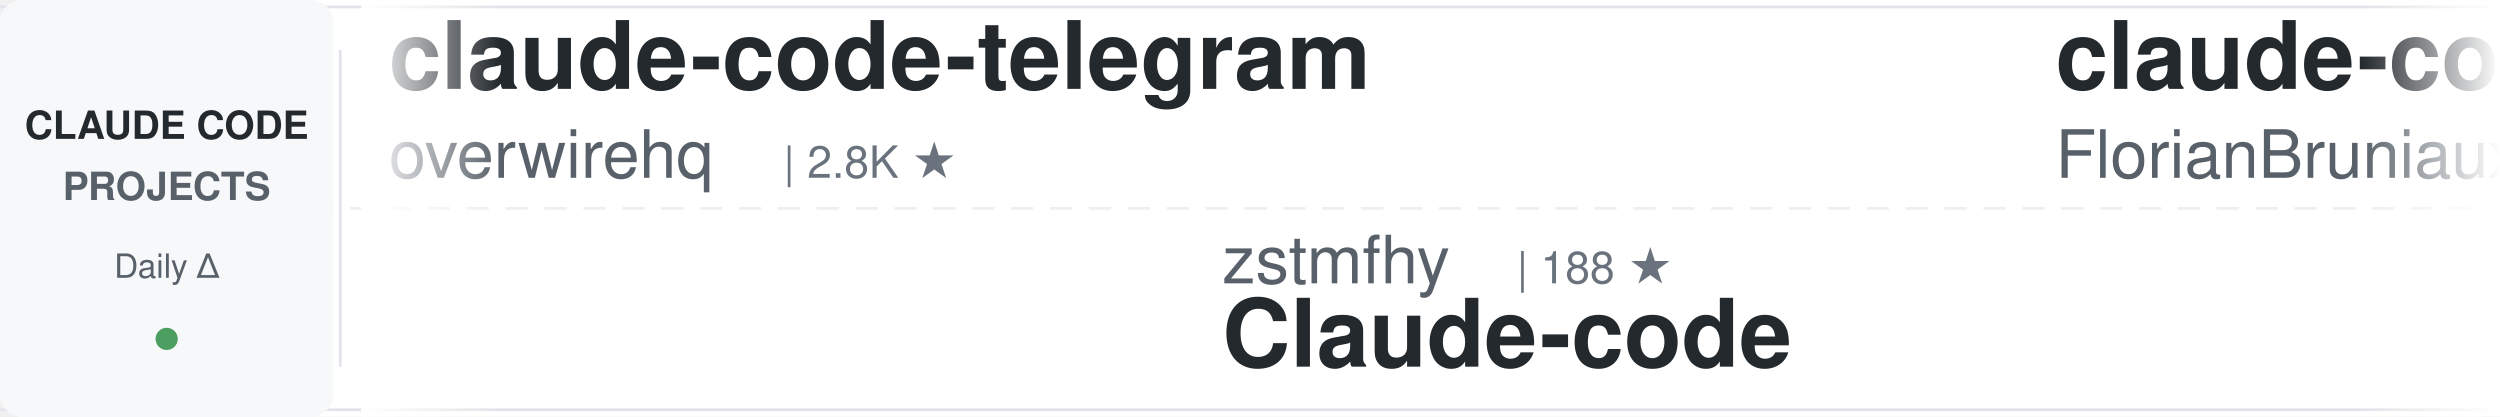
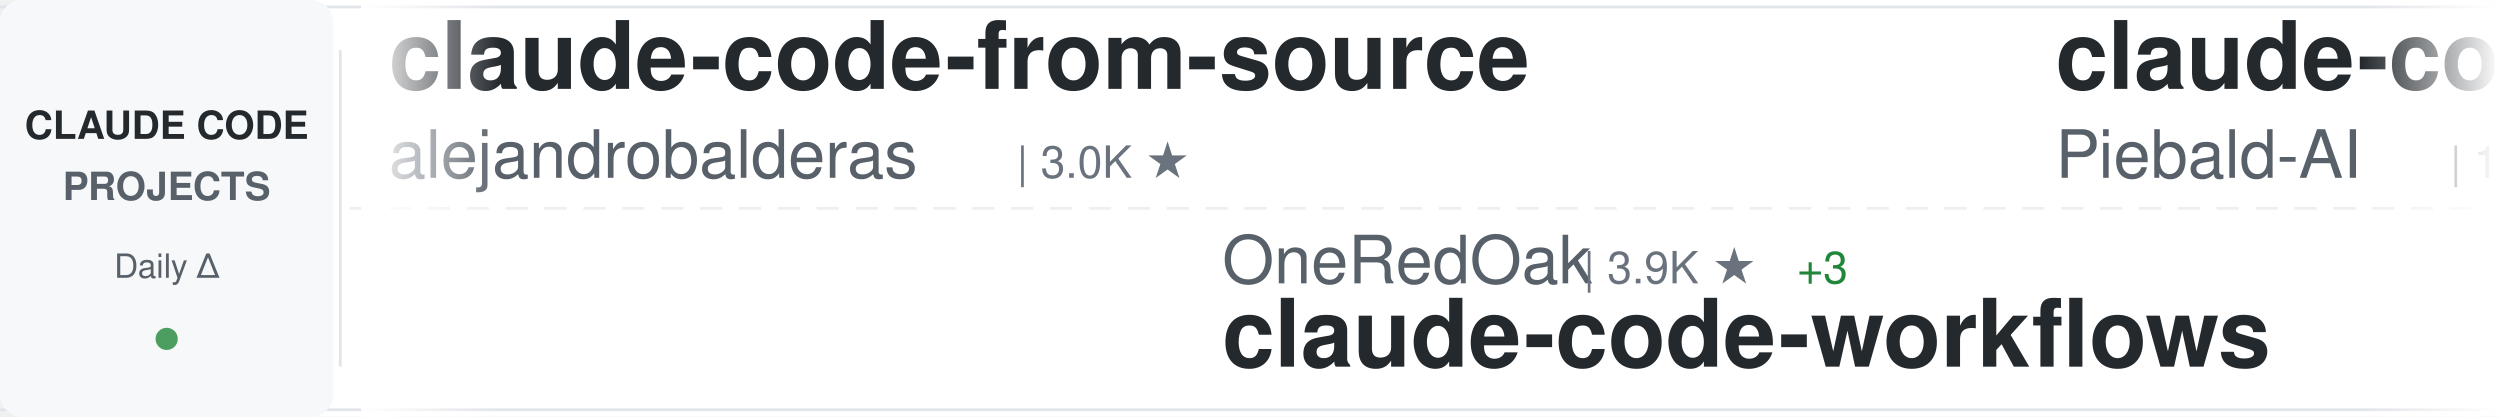
<svg xmlns="http://www.w3.org/2000/svg" width="900" height="150">
  <defs>
    <linearGradient id="awesomeLeftFade" x1="0%" y1="0%" x2="100%" y2="0%">
      <stop offset="0%" style="stop-color:#ffffff;stop-opacity:1" />
      <stop offset="100%" style="stop-color:#ffffff;stop-opacity:0" />
    </linearGradient>
    <linearGradient id="awesomeRightFade" x1="0%" y1="0%" x2="100%" y2="0%">
      <stop offset="0%" style="stop-color:#ffffff;stop-opacity:0" />
      <stop offset="100%" style="stop-color:#ffffff;stop-opacity:1" />
    </linearGradient>
  </defs>
  <rect width="900" height="150" fill="#ffffff" rx="8" />
  <rect x="0" y="2" width="900" height="1" fill="#e1e4e8" />
  <rect x="0" y="147" width="900" height="1" fill="#e1e4e8" />
  <line x1="0" y1="75" x2="900" y2="75" stroke="#e1e4e8" stroke-width="1" stroke-dasharray="8 6" opacity="0.6" />
  <rect x="0" y="0" width="120" height="150" fill="#f6f8fa" rx="8" />
  <text x="60" y="50" font-family="-apple-system, BlinkMacSystemFont, 'Segoe UI', Helvetica, Arial, sans-serif" font-size="14" font-weight="600" fill="#24292e" text-anchor="middle">CLAUDE CODE</text>
  <text x="60" y="72" font-family="-apple-system, BlinkMacSystemFont, 'Segoe UI', Helvetica, Arial, sans-serif" font-size="14" font-weight="600" fill="#586069" text-anchor="middle">PROJECTS</text>
  <text x="60" y="100" font-family="-apple-system, BlinkMacSystemFont, 'Segoe UI', Helvetica, Arial, sans-serif" font-size="12" font-weight="500" fill="#586069" text-anchor="middle">Daily Δ</text>
  <circle cx="60" cy="122" r="4" fill="#22863a" opacity="0.8" />
  <rect x="122" y="18" width="1" height="114" fill="#e1e4e8" />
  <clipPath id="awesomeTickerClip">
    <rect x="130" y="0" width="770" height="150" />
  </clipPath>
  <g clip-path="url(#awesomeTickerClip)">
    <g id="awesomeTickerItems">
      <animateTransform attributeName="transform" attributeType="XML" type="translate" from="0 0" to="-3000 0" dur="54s" repeatCount="indefinite" />
      <g transform="translate(0, 0)">
-         <text x="140" y="32" font-family="-apple-system, BlinkMacSystemFont, 'Segoe UI', Helvetica, Arial, sans-serif" font-size="34" font-weight="600" fill="#24292e">claude-code-telegram</text>
-         <text x="140" y="64" font-family="-apple-system, BlinkMacSystemFont, 'Segoe UI', Helvetica, Arial, sans-serif" font-size="24" font-weight="400" fill="#586069">overwirehq</text>
-         <text x="282" y="64" font-family="-apple-system, BlinkMacSystemFont, 'Segoe UI', Helvetica, Arial, sans-serif" font-size="16" font-weight="500" fill="#6a737d">| 2.8K ★</text>
+         <text x="140" y="32" font-family="-apple-system, BlinkMacSystemFont, 'Segoe UI', Helvetica, Arial, sans-serif" font-size="34" font-weight="600" fill="#24292e">claude-code-from-source</text>
+         <text x="140" y="64" font-family="-apple-system, BlinkMacSystemFont, 'Segoe UI', Helvetica, Arial, sans-serif" font-size="24" font-weight="400" fill="#586069">alejandrobalderas</text>
+         <text x="366" y="64" font-family="-apple-system, BlinkMacSystemFont, 'Segoe UI', Helvetica, Arial, sans-serif" font-size="16" font-weight="500" fill="#6a737d">| 3.0K ★</text>
      </g>
      <g transform="translate(300, 0)">
-         <text x="140" y="102" font-family="-apple-system, BlinkMacSystemFont, 'Segoe UI', Helvetica, Arial, sans-serif" font-size="24" font-weight="400" fill="#586069">zstmfhy</text>
-         <text x="246" y="102" font-family="-apple-system, BlinkMacSystemFont, 'Segoe UI', Helvetica, Arial, sans-serif" font-size="16" font-weight="500" fill="#6a737d">| 188 ★</text>
-         <text x="140" y="132" font-family="-apple-system, BlinkMacSystemFont, 'Segoe UI', Helvetica, Arial, sans-serif" font-size="34" font-weight="600" fill="#24292e">Claude-code</text>
+         <text x="140" y="102" font-family="-apple-system, BlinkMacSystemFont, 'Segoe UI', Helvetica, Arial, sans-serif" font-size="24" font-weight="400" fill="#586069">OneRedOak</text>
+         <text x="270" y="102" font-family="-apple-system, BlinkMacSystemFont, 'Segoe UI', Helvetica, Arial, sans-serif" font-size="16" font-weight="500" fill="#6a737d">| 3.9K ★</text>
+         <text x="347" y="102" font-family="-apple-system, BlinkMacSystemFont, 'Segoe UI', Helvetica, Arial, sans-serif" font-size="16" font-weight="500" fill="#22863a"> +3</text>
+         <text x="140" y="132" font-family="-apple-system, BlinkMacSystemFont, 'Segoe UI', Helvetica, Arial, sans-serif" font-size="34" font-weight="600" fill="#24292e">claude-code-workflows</text>
      </g>
      <g transform="translate(600, 0)">
+         <text x="140" y="32" font-family="-apple-system, BlinkMacSystemFont, 'Segoe UI', Helvetica, Arial, sans-serif" font-size="34" font-weight="600" fill="#24292e">claude-code-system-promp...</text>
+         <text x="140" y="64" font-family="-apple-system, BlinkMacSystemFont, 'Segoe UI', Helvetica, Arial, sans-serif" font-size="24" font-weight="400" fill="#586069">Piebald-AI</text>
+         <text x="282" y="64" font-family="-apple-system, BlinkMacSystemFont, 'Segoe UI', Helvetica, Arial, sans-serif" font-size="16" font-weight="500" fill="#6a737d">| 13.0K ★</text>
+         <text x="368" y="64" font-family="-apple-system, BlinkMacSystemFont, 'Segoe UI', Helvetica, Arial, sans-serif" font-size="16" font-weight="500" fill="#22863a"> +2</text>
+       </g>
+       <g transform="translate(900, 0)">
+         <text x="140" y="102" font-family="-apple-system, BlinkMacSystemFont, 'Segoe UI', Helvetica, Arial, sans-serif" font-size="24" font-weight="400" fill="#586069">LING71671</text>
+         <text x="270" y="102" font-family="-apple-system, BlinkMacSystemFont, 'Segoe UI', Helvetica, Arial, sans-serif" font-size="16" font-weight="500" fill="#6a737d">| 974 ★</text>
+         <text x="140" y="132" font-family="-apple-system, BlinkMacSystemFont, 'Segoe UI', Helvetica, Arial, sans-serif" font-size="34" font-weight="600" fill="#24292e">Open-ClaudeCode</text>
+       </g>
+       <g transform="translate(1200, 0)">
        <text x="140" y="32" font-family="-apple-system, BlinkMacSystemFont, 'Segoe UI', Helvetica, Arial, sans-serif" font-size="34" font-weight="600" fill="#24292e">claude-code-ultimate-gui...</text>
        <text x="140" y="64" font-family="-apple-system, BlinkMacSystemFont, 'Segoe UI', Helvetica, Arial, sans-serif" font-size="24" font-weight="400" fill="#586069">FlorianBruniaux</text>
        <text x="342" y="64" font-family="-apple-system, BlinkMacSystemFont, 'Segoe UI', Helvetica, Arial, sans-serif" font-size="16" font-weight="500" fill="#6a737d">| 6.3K ★</text>
-         <text x="419" y="64" font-family="-apple-system, BlinkMacSystemFont, 'Segoe UI', Helvetica, Arial, sans-serif" font-size="16" font-weight="500" fill="#22863a"> +1</text>
-       </g>
-       <g transform="translate(900, 0)">
-         <text x="140" y="102" font-family="-apple-system, BlinkMacSystemFont, 'Segoe UI', Helvetica, Arial, sans-serif" font-size="24" font-weight="400" fill="#586069">techjarves</text>
-         <text x="282" y="102" font-family="-apple-system, BlinkMacSystemFont, 'Segoe UI', Helvetica, Arial, sans-serif" font-size="16" font-weight="500" fill="#6a737d">| 1.6K ★</text>
-         <text x="359" y="102" font-family="-apple-system, BlinkMacSystemFont, 'Segoe UI', Helvetica, Arial, sans-serif" font-size="16" font-weight="500" fill="#cb2431"> -1</text>
-         <text x="140" y="132" font-family="-apple-system, BlinkMacSystemFont, 'Segoe UI', Helvetica, Arial, sans-serif" font-size="34" font-weight="600" fill="#24292e">ClaudeCode-Portable</text>
-       </g>
-       <g transform="translate(1200, 0)">
-         <text x="140" y="32" font-family="-apple-system, BlinkMacSystemFont, 'Segoe UI', Helvetica, Arial, sans-serif" font-size="34" font-weight="600" fill="#24292e">claude-code-guide</text>
-         <text x="140" y="64" font-family="-apple-system, BlinkMacSystemFont, 'Segoe UI', Helvetica, Arial, sans-serif" font-size="24" font-weight="400" fill="#586069">zebbern</text>
-         <text x="246" y="64" font-family="-apple-system, BlinkMacSystemFont, 'Segoe UI', Helvetica, Arial, sans-serif" font-size="16" font-weight="500" fill="#6a737d">| 4.7K ★</text>
+         <text x="419" y="64" font-family="-apple-system, BlinkMacSystemFont, 'Segoe UI', Helvetica, Arial, sans-serif" font-size="16" font-weight="500" fill="#22863a"> +2</text>
      </g>
      <g transform="translate(1500, 0)">
-         <text x="140" y="102" font-family="-apple-system, BlinkMacSystemFont, 'Segoe UI', Helvetica, Arial, sans-serif" font-size="24" font-weight="400" fill="#586069">WorldFlowAI</text>
-         <text x="294" y="102" font-family="-apple-system, BlinkMacSystemFont, 'Segoe UI', Helvetica, Arial, sans-serif" font-size="16" font-weight="500" fill="#6a737d">| 5.5K ★</text>
-         <text x="371" y="102" font-family="-apple-system, BlinkMacSystemFont, 'Segoe UI', Helvetica, Arial, sans-serif" font-size="16" font-weight="500" fill="#22863a"> +10</text>
-         <text x="140" y="132" font-family="-apple-system, BlinkMacSystemFont, 'Segoe UI', Helvetica, Arial, sans-serif" font-size="34" font-weight="600" fill="#24292e">everything-claude-code</text>
+         <text x="140" y="102" font-family="-apple-system, BlinkMacSystemFont, 'Segoe UI', Helvetica, Arial, sans-serif" font-size="24" font-weight="400" fill="#586069">huangjia2019</text>
+         <text x="306" y="102" font-family="-apple-system, BlinkMacSystemFont, 'Segoe UI', Helvetica, Arial, sans-serif" font-size="16" font-weight="500" fill="#6a737d">| 1.1K ★</text>
+         <text x="140" y="132" font-family="-apple-system, BlinkMacSystemFont, 'Segoe UI', Helvetica, Arial, sans-serif" font-size="34" font-weight="600" fill="#24292e">claude-code-engineering</text>
      </g>
      <g transform="translate(1800, 0)">
-         <text x="140" y="32" font-family="-apple-system, BlinkMacSystemFont, 'Segoe UI', Helvetica, Arial, sans-serif" font-size="34" font-weight="600" fill="#24292e">awesome-claude-code-plug...</text>
-         <text x="140" y="64" font-family="-apple-system, BlinkMacSystemFont, 'Segoe UI', Helvetica, Arial, sans-serif" font-size="24" font-weight="400" fill="#586069">ccplugins</text>
-         <text x="270" y="64" font-family="-apple-system, BlinkMacSystemFont, 'Segoe UI', Helvetica, Arial, sans-serif" font-size="16" font-weight="500" fill="#6a737d">| 988 ★</text>
+         <text x="140" y="32" font-family="-apple-system, BlinkMacSystemFont, 'Segoe UI', Helvetica, Arial, sans-serif" font-size="34" font-weight="600" fill="#24292e">free-claude-code</text>
+         <text x="140" y="64" font-family="-apple-system, BlinkMacSystemFont, 'Segoe UI', Helvetica, Arial, sans-serif" font-size="24" font-weight="400" fill="#586069">Alishahryar1</text>
+         <text x="306" y="64" font-family="-apple-system, BlinkMacSystemFont, 'Segoe UI', Helvetica, Arial, sans-serif" font-size="16" font-weight="500" fill="#6a737d">| 64.0K ★</text>
+         <text x="392" y="64" font-family="-apple-system, BlinkMacSystemFont, 'Segoe UI', Helvetica, Arial, sans-serif" font-size="16" font-weight="500" fill="#22863a"> +100</text>
      </g>
      <g transform="translate(2100, 0)">
-         <text x="140" y="102" font-family="-apple-system, BlinkMacSystemFont, 'Segoe UI', Helvetica, Arial, sans-serif" font-size="24" font-weight="400" fill="#586069">jqueryscript</text>
-         <text x="306" y="102" font-family="-apple-system, BlinkMacSystemFont, 'Segoe UI', Helvetica, Arial, sans-serif" font-size="16" font-weight="500" fill="#6a737d">| 537 ★</text>
-         <text x="140" y="132" font-family="-apple-system, BlinkMacSystemFont, 'Segoe UI', Helvetica, Arial, sans-serif" font-size="34" font-weight="600" fill="#24292e">awesome-claude-code</text>
+         <text x="140" y="102" font-family="-apple-system, BlinkMacSystemFont, 'Segoe UI', Helvetica, Arial, sans-serif" font-size="24" font-weight="400" fill="#586069">repowise-dev</text>
+         <text x="306" y="102" font-family="-apple-system, BlinkMacSystemFont, 'Segoe UI', Helvetica, Arial, sans-serif" font-size="16" font-weight="500" fill="#6a737d">| 1.2K ★</text>
+         <text x="140" y="132" font-family="-apple-system, BlinkMacSystemFont, 'Segoe UI', Helvetica, Arial, sans-serif" font-size="34" font-weight="600" fill="#24292e">claude-code-prompts</text>
      </g>
      <g transform="translate(2400, 0)">
-         <text x="140" y="32" font-family="-apple-system, BlinkMacSystemFont, 'Segoe UI', Helvetica, Arial, sans-serif" font-size="34" font-weight="600" fill="#24292e">Auto-claude-code-researc...</text>
-         <text x="140" y="64" font-family="-apple-system, BlinkMacSystemFont, 'Segoe UI', Helvetica, Arial, sans-serif" font-size="24" font-weight="400" fill="#586069">wanshuiyin</text>
-         <text x="282" y="64" font-family="-apple-system, BlinkMacSystemFont, 'Segoe UI', Helvetica, Arial, sans-serif" font-size="16" font-weight="500" fill="#6a737d">| 18.1K ★</text>
-         <text x="368" y="64" font-family="-apple-system, BlinkMacSystemFont, 'Segoe UI', Helvetica, Arial, sans-serif" font-size="16" font-weight="500" fill="#22863a"> +14</text>
+         <text x="140" y="32" font-family="-apple-system, BlinkMacSystemFont, 'Segoe UI', Helvetica, Arial, sans-serif" font-size="34" font-weight="600" fill="#24292e">ralph-claude-code</text>
+         <text x="140" y="64" font-family="-apple-system, BlinkMacSystemFont, 'Segoe UI', Helvetica, Arial, sans-serif" font-size="24" font-weight="400" fill="#586069">frankbria</text>
+         <text x="270" y="64" font-family="-apple-system, BlinkMacSystemFont, 'Segoe UI', Helvetica, Arial, sans-serif" font-size="16" font-weight="500" fill="#6a737d">| 9.7K ★</text>
      </g>
      <g transform="translate(2700, 0)">
-         <text x="140" y="102" font-family="-apple-system, BlinkMacSystemFont, 'Segoe UI', Helvetica, Arial, sans-serif" font-size="24" font-weight="400" fill="#586069">chauncygu</text>
-         <text x="270" y="102" font-family="-apple-system, BlinkMacSystemFont, 'Segoe UI', Helvetica, Arial, sans-serif" font-size="16" font-weight="500" fill="#6a737d">| 2.9K ★</text>
-         <text x="347" y="102" font-family="-apple-system, BlinkMacSystemFont, 'Segoe UI', Helvetica, Arial, sans-serif" font-size="16" font-weight="500" fill="#cb2431"> -1</text>
-         <text x="140" y="132" font-family="-apple-system, BlinkMacSystemFont, 'Segoe UI', Helvetica, Arial, sans-serif" font-size="34" font-weight="600" fill="#24292e">collection-claude-code-s...</text>
+         <text x="140" y="102" font-family="-apple-system, BlinkMacSystemFont, 'Segoe UI', Helvetica, Arial, sans-serif" font-size="24" font-weight="400" fill="#586069">Cranot</text>
+         <text x="234" y="102" font-family="-apple-system, BlinkMacSystemFont, 'Segoe UI', Helvetica, Arial, sans-serif" font-size="16" font-weight="500" fill="#6a737d">| 2.9K ★</text>
+         <text x="140" y="132" font-family="-apple-system, BlinkMacSystemFont, 'Segoe UI', Helvetica, Arial, sans-serif" font-size="34" font-weight="600" fill="#24292e">claude-code-guide</text>
      </g>
      <g transform="translate(3000, 0)">
-         <text x="140" y="32" font-family="-apple-system, BlinkMacSystemFont, 'Segoe UI', Helvetica, Arial, sans-serif" font-size="34" font-weight="600" fill="#24292e">claude-code-telegram</text>
-         <text x="140" y="64" font-family="-apple-system, BlinkMacSystemFont, 'Segoe UI', Helvetica, Arial, sans-serif" font-size="24" font-weight="400" fill="#586069">overwirehq</text>
-         <text x="282" y="64" font-family="-apple-system, BlinkMacSystemFont, 'Segoe UI', Helvetica, Arial, sans-serif" font-size="16" font-weight="500" fill="#6a737d">| 2.8K ★</text>
+         <text x="140" y="32" font-family="-apple-system, BlinkMacSystemFont, 'Segoe UI', Helvetica, Arial, sans-serif" font-size="34" font-weight="600" fill="#24292e">claude-code-from-source</text>
+         <text x="140" y="64" font-family="-apple-system, BlinkMacSystemFont, 'Segoe UI', Helvetica, Arial, sans-serif" font-size="24" font-weight="400" fill="#586069">alejandrobalderas</text>
+         <text x="366" y="64" font-family="-apple-system, BlinkMacSystemFont, 'Segoe UI', Helvetica, Arial, sans-serif" font-size="16" font-weight="500" fill="#6a737d">| 3.0K ★</text>
      </g>
      <g transform="translate(3300, 0)">
-         <text x="140" y="102" font-family="-apple-system, BlinkMacSystemFont, 'Segoe UI', Helvetica, Arial, sans-serif" font-size="24" font-weight="400" fill="#586069">zstmfhy</text>
-         <text x="246" y="102" font-family="-apple-system, BlinkMacSystemFont, 'Segoe UI', Helvetica, Arial, sans-serif" font-size="16" font-weight="500" fill="#6a737d">| 188 ★</text>
-         <text x="140" y="132" font-family="-apple-system, BlinkMacSystemFont, 'Segoe UI', Helvetica, Arial, sans-serif" font-size="34" font-weight="600" fill="#24292e">Claude-code</text>
+         <text x="140" y="102" font-family="-apple-system, BlinkMacSystemFont, 'Segoe UI', Helvetica, Arial, sans-serif" font-size="24" font-weight="400" fill="#586069">OneRedOak</text>
+         <text x="270" y="102" font-family="-apple-system, BlinkMacSystemFont, 'Segoe UI', Helvetica, Arial, sans-serif" font-size="16" font-weight="500" fill="#6a737d">| 3.9K ★</text>
+         <text x="347" y="102" font-family="-apple-system, BlinkMacSystemFont, 'Segoe UI', Helvetica, Arial, sans-serif" font-size="16" font-weight="500" fill="#22863a"> +3</text>
+         <text x="140" y="132" font-family="-apple-system, BlinkMacSystemFont, 'Segoe UI', Helvetica, Arial, sans-serif" font-size="34" font-weight="600" fill="#24292e">claude-code-workflows</text>
      </g>
      <g transform="translate(3600, 0)">
-         <text x="140" y="32" font-family="-apple-system, BlinkMacSystemFont, 'Segoe UI', Helvetica, Arial, sans-serif" font-size="34" font-weight="600" fill="#24292e">claude-code-ultimate-gui...</text>
-         <text x="140" y="64" font-family="-apple-system, BlinkMacSystemFont, 'Segoe UI', Helvetica, Arial, sans-serif" font-size="24" font-weight="400" fill="#586069">FlorianBruniaux</text>
-         <text x="342" y="64" font-family="-apple-system, BlinkMacSystemFont, 'Segoe UI', Helvetica, Arial, sans-serif" font-size="16" font-weight="500" fill="#6a737d">| 6.3K ★</text>
-         <text x="419" y="64" font-family="-apple-system, BlinkMacSystemFont, 'Segoe UI', Helvetica, Arial, sans-serif" font-size="16" font-weight="500" fill="#22863a"> +1</text>
+         <text x="140" y="32" font-family="-apple-system, BlinkMacSystemFont, 'Segoe UI', Helvetica, Arial, sans-serif" font-size="34" font-weight="600" fill="#24292e">claude-code-system-promp...</text>
+         <text x="140" y="64" font-family="-apple-system, BlinkMacSystemFont, 'Segoe UI', Helvetica, Arial, sans-serif" font-size="24" font-weight="400" fill="#586069">Piebald-AI</text>
+         <text x="282" y="64" font-family="-apple-system, BlinkMacSystemFont, 'Segoe UI', Helvetica, Arial, sans-serif" font-size="16" font-weight="500" fill="#6a737d">| 13.0K ★</text>
+         <text x="368" y="64" font-family="-apple-system, BlinkMacSystemFont, 'Segoe UI', Helvetica, Arial, sans-serif" font-size="16" font-weight="500" fill="#22863a"> +2</text>
      </g>
      <g transform="translate(3900, 0)">
-         <text x="140" y="102" font-family="-apple-system, BlinkMacSystemFont, 'Segoe UI', Helvetica, Arial, sans-serif" font-size="24" font-weight="400" fill="#586069">techjarves</text>
-         <text x="282" y="102" font-family="-apple-system, BlinkMacSystemFont, 'Segoe UI', Helvetica, Arial, sans-serif" font-size="16" font-weight="500" fill="#6a737d">| 1.6K ★</text>
-         <text x="359" y="102" font-family="-apple-system, BlinkMacSystemFont, 'Segoe UI', Helvetica, Arial, sans-serif" font-size="16" font-weight="500" fill="#cb2431"> -1</text>
-         <text x="140" y="132" font-family="-apple-system, BlinkMacSystemFont, 'Segoe UI', Helvetica, Arial, sans-serif" font-size="34" font-weight="600" fill="#24292e">ClaudeCode-Portable</text>
+         <text x="140" y="102" font-family="-apple-system, BlinkMacSystemFont, 'Segoe UI', Helvetica, Arial, sans-serif" font-size="24" font-weight="400" fill="#586069">LING71671</text>
+         <text x="270" y="102" font-family="-apple-system, BlinkMacSystemFont, 'Segoe UI', Helvetica, Arial, sans-serif" font-size="16" font-weight="500" fill="#6a737d">| 974 ★</text>
+         <text x="140" y="132" font-family="-apple-system, BlinkMacSystemFont, 'Segoe UI', Helvetica, Arial, sans-serif" font-size="34" font-weight="600" fill="#24292e">Open-ClaudeCode</text>
      </g>
    </g>
  </g>
  <rect x="130" y="0" width="50" height="150" fill="url(#awesomeLeftFade)" />
  <rect x="850" y="0" width="50" height="150" fill="url(#awesomeRightFade)" />
</svg>
